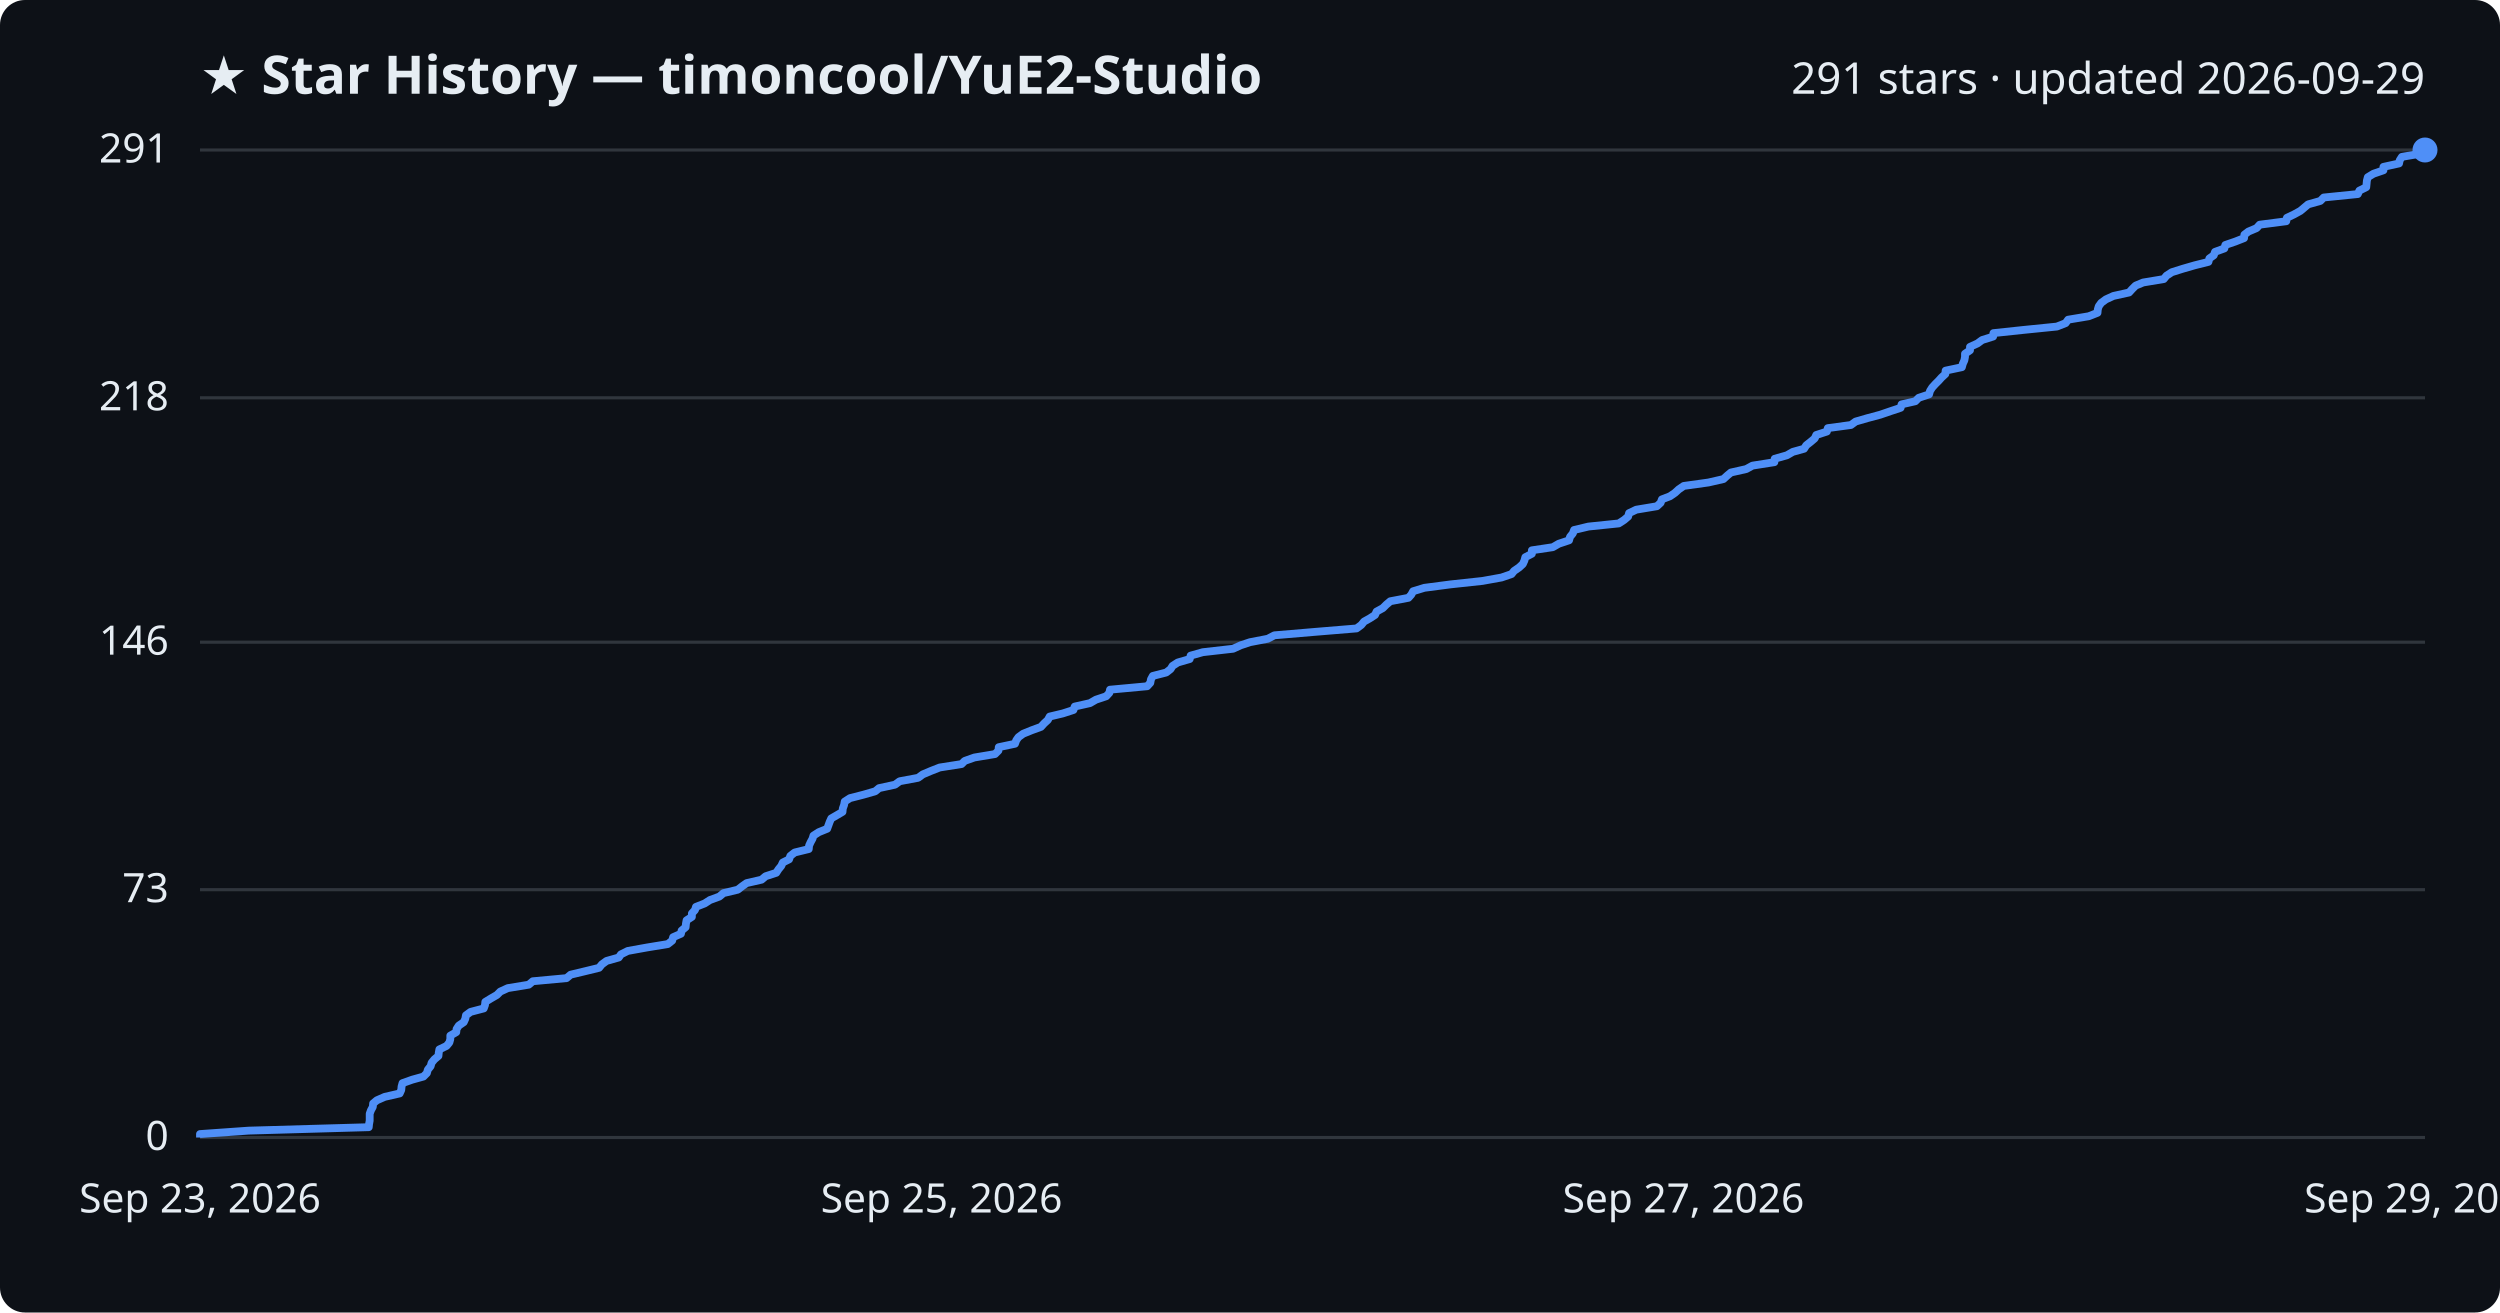
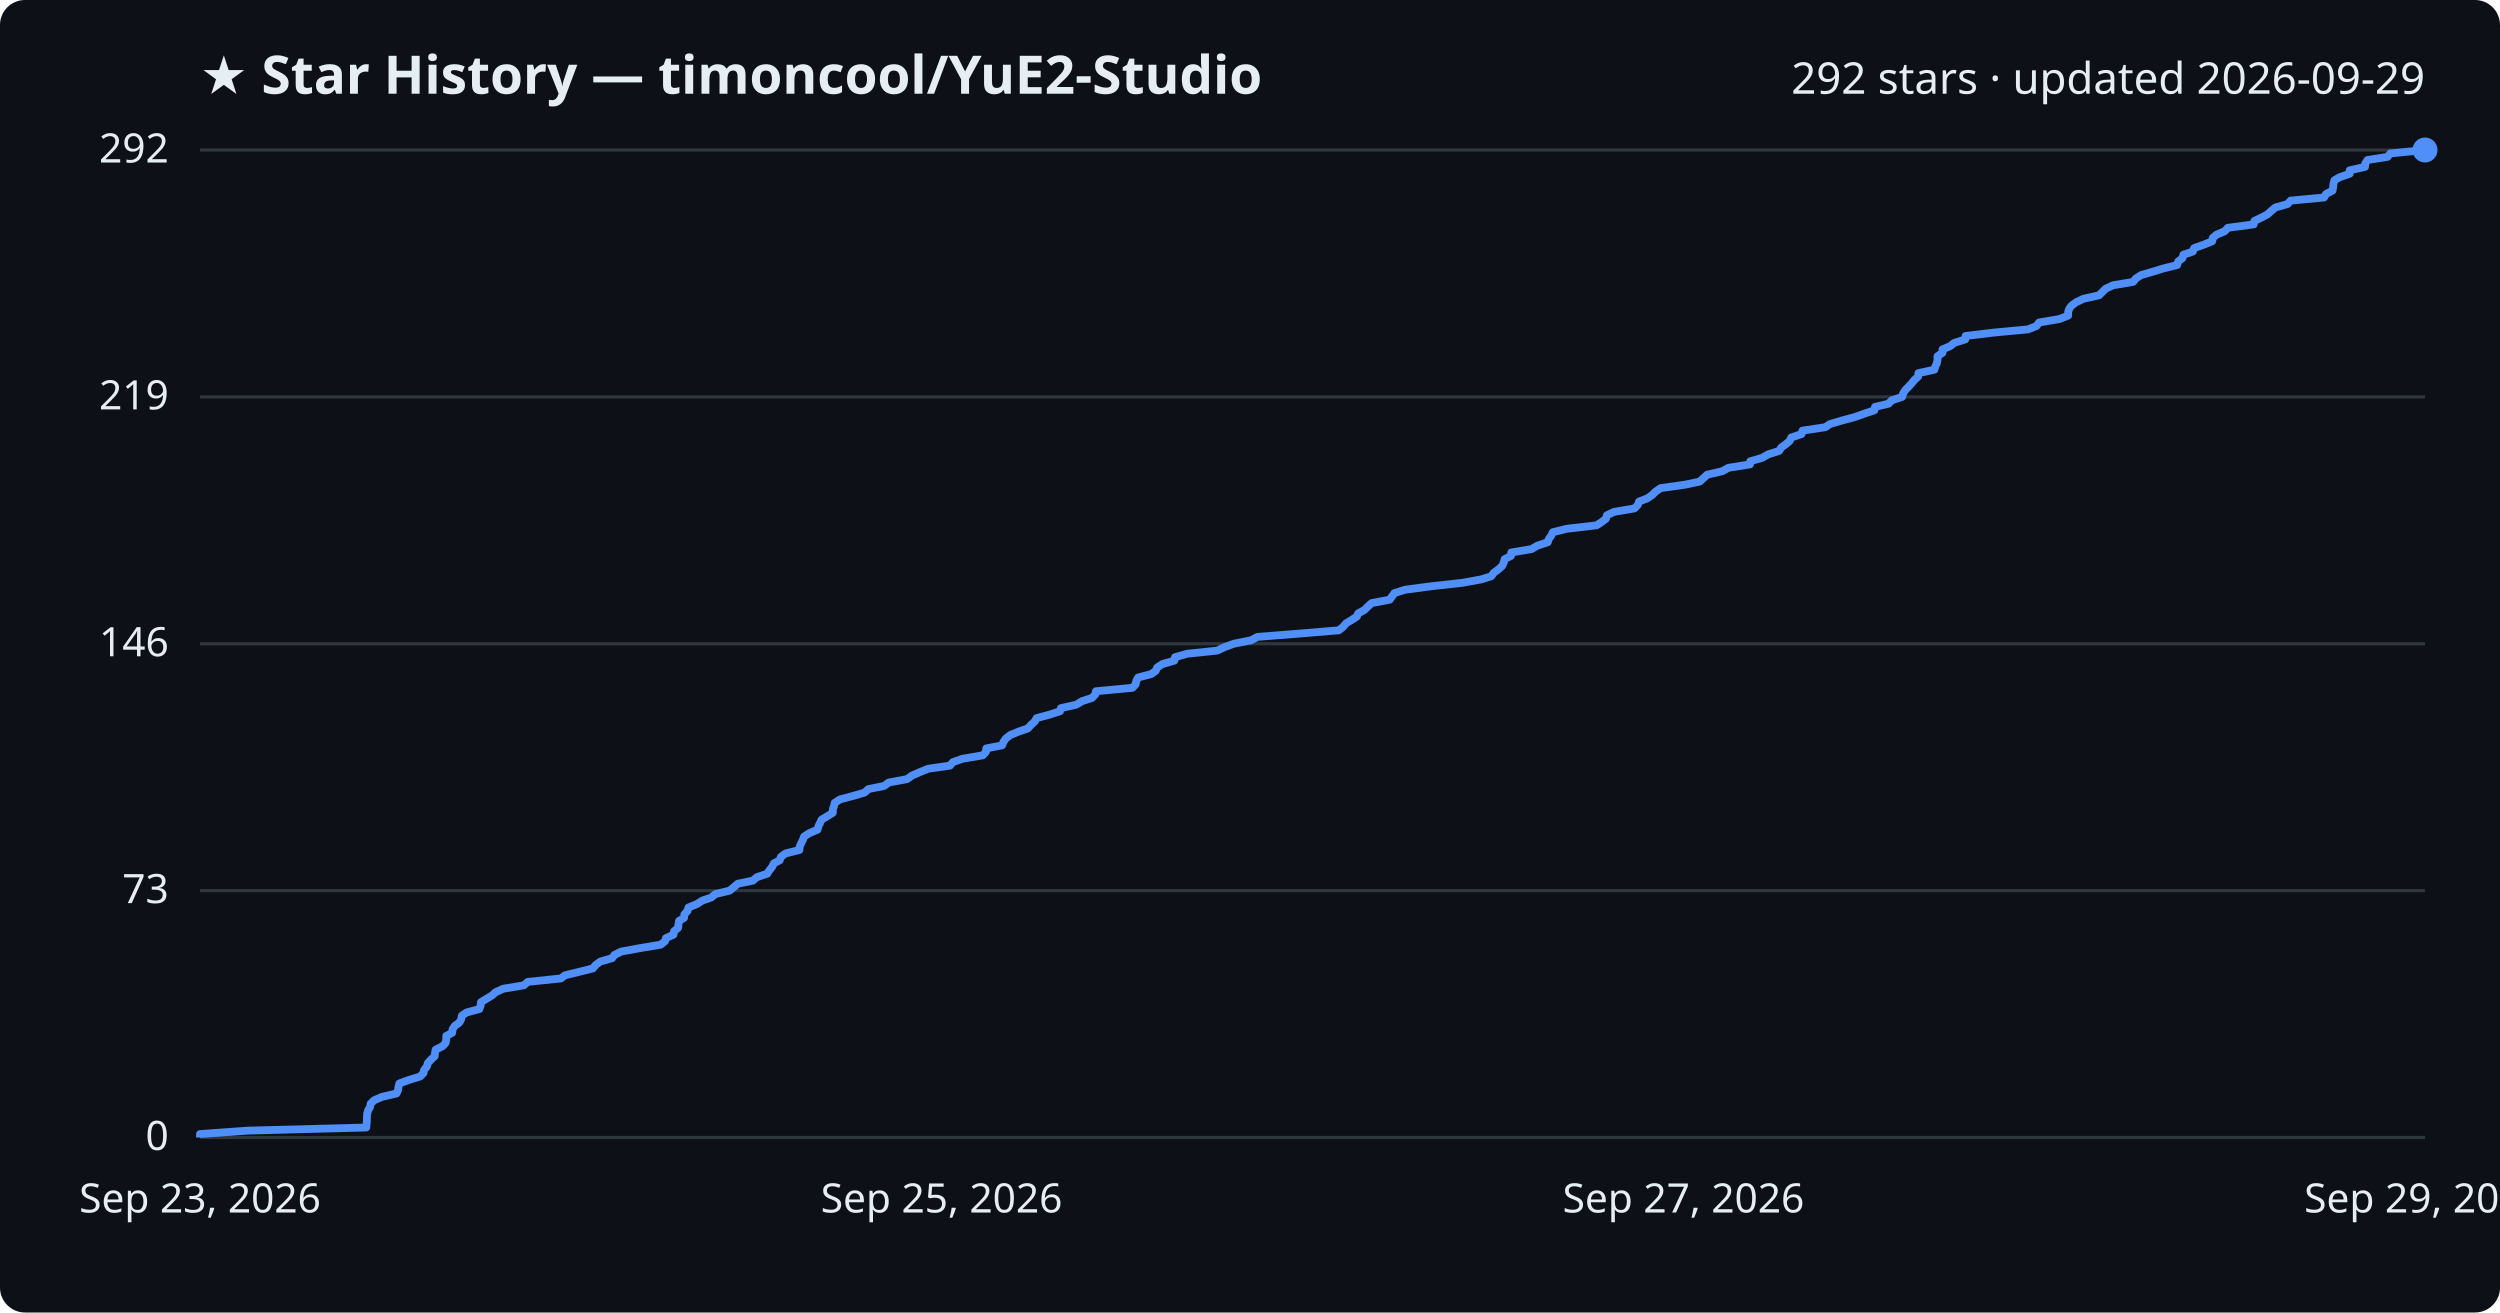
<svg xmlns="http://www.w3.org/2000/svg" viewBox="0 0 800 420" font-family="Segoe UI, sans-serif">
  <rect width="800" height="420" fill="#0d1117" rx="8" />
  <text x="64" y="30" fill="#e6edf3" font-size="17" font-weight="700">★ Star History — timoncool/YuE2-Studio</text>
-   <text x="776" y="30" fill="#e6edf3" font-size="14" text-anchor="end">291 stars · updated 2026-09-29</text>
+   <text x="776" y="30" fill="#e6edf3" font-size="14" text-anchor="end">292 stars · updated 2026-09-29</text>
  <line x1="64" y1="364.0" x2="776" y2="364.0" stroke="#30363d" stroke-width="1" />
  <text x="54" y="368.0" fill="#e6edf3" font-size="13" text-anchor="end">0</text>
-   <line x1="64" y1="284.7" x2="776" y2="284.7" stroke="#30363d" stroke-width="1" />
-   <text x="54" y="288.7" fill="#e6edf3" font-size="13" text-anchor="end">73</text>
-   <line x1="64" y1="205.5" x2="776" y2="205.5" stroke="#30363d" stroke-width="1" />
-   <text x="54" y="209.5" fill="#e6edf3" font-size="13" text-anchor="end">146</text>
-   <line x1="64" y1="127.3" x2="776" y2="127.3" stroke="#30363d" stroke-width="1" />
-   <text x="54" y="131.3" fill="#e6edf3" font-size="13" text-anchor="end">218</text>
+   <line x1="64" y1="285.0" x2="776" y2="285.0" stroke="#30363d" stroke-width="1" />
+   <text x="54" y="289.0" fill="#e6edf3" font-size="13" text-anchor="end">73</text>
+   <line x1="64" y1="206.0" x2="776" y2="206.0" stroke="#30363d" stroke-width="1" />
+   <text x="54" y="210.0" fill="#e6edf3" font-size="13" text-anchor="end">146</text>
+   <line x1="64" y1="127.0" x2="776" y2="127.0" stroke="#30363d" stroke-width="1" />
+   <text x="54" y="131.0" fill="#e6edf3" font-size="13" text-anchor="end">219</text>
  <line x1="64" y1="48.0" x2="776" y2="48.0" stroke="#30363d" stroke-width="1" />
-   <text x="54" y="52.0" fill="#e6edf3" font-size="13" text-anchor="end">291</text>
-   <path d="M64.0,364.0 L64.0,362.9 L79.6,361.8 L118.0,360.7 L118.1,359.7 L118.3,358.6 L118.3,357.5 L118.3,356.4 L118.7,355.3 L119.3,354.2 L119.4,353.1 L120.6,352.1 L123.1,351.0 L127.9,349.9 L128.4,348.8 L128.5,347.7 L128.8,346.6 L131.9,345.5 L135.5,344.5 L136.6,343.4 L136.9,342.3 L137.8,341.2 L138.1,340.1 L139.0,339.0 L140.3,337.9 L140.4,336.9 L140.6,335.8 L142.9,334.7 L143.8,333.6 L144.1,332.5 L144.1,331.4 L146.0,330.3 L146.1,329.3 L146.8,328.2 L148.4,327.1 L148.9,326.0 L149.1,324.9 L150.6,323.8 L154.8,322.7 L155.2,321.6 L155.3,320.6 L157.1,319.5 L159.0,318.4 L160.1,317.3 L162.5,316.2 L169.2,315.1 L170.5,314.0 L181.3,313.0 L182.6,311.9 L187.2,310.8 L191.7,309.7 L192.6,308.6 L194.1,307.5 L198.0,306.4 L198.7,305.4 L200.9,304.3 L207.0,303.2 L213.7,302.1 L215.1,301.0 L215.4,299.9 L217.9,298.8 L218.1,297.8 L219.4,296.7 L219.5,295.6 L219.7,294.5 L221.4,293.4 L221.4,292.3 L222.4,291.2 L222.7,290.2 L225.5,289.1 L227.2,288.0 L230.2,286.9 L231.5,285.8 L236.1,284.7 L237.5,283.6 L238.9,282.6 L243.7,281.5 L245.0,280.4 L248.4,279.3 L249.1,278.2 L250.0,277.1 L250.5,276.0 L252.5,275.0 L252.9,273.9 L254.3,272.8 L258.8,271.7 L258.9,270.6 L259.4,269.5 L260.0,268.4 L260.3,267.4 L262.0,266.3 L264.7,265.2 L265.1,264.1 L265.5,263.0 L266.0,261.9 L267.9,260.8 L269.6,259.8 L269.7,258.7 L270.1,257.6 L270.3,256.5 L272.0,255.4 L276.3,254.3 L280.1,253.2 L281.3,252.2 L286.4,251.1 L287.9,250.0 L293.8,248.9 L295.3,247.8 L297.9,246.7 L300.7,245.6 L307.7,244.5 L308.7,243.5 L311.8,242.4 L318.4,241.3 L319.5,240.2 L319.6,239.1 L324.8,238.0 L325.2,236.9 L325.9,235.9 L327.4,234.8 L330.1,233.7 L333.1,232.6 L334.1,231.5 L335.3,230.4 L335.9,229.3 L340.1,228.3 L343.5,227.2 L343.9,226.1 L348.8,225.0 L350.7,223.9 L354.0,222.8 L355.0,221.7 L355.2,220.7 L367.1,219.6 L368.1,218.5 L368.3,217.4 L368.9,216.3 L373.2,215.2 L374.6,214.1 L375.2,213.1 L376.9,212.0 L380.7,210.9 L381.0,209.8 L384.9,208.7 L394.6,207.6 L397.0,206.5 L400.0,205.5 L405.7,204.4 L407.8,203.3 L420.8,202.2 L434.1,201.1 L435.6,200.0 L436.5,198.9 L438.3,197.9 L440.0,196.8 L440.5,195.7 L442.5,194.6 L443.6,193.5 L444.9,192.4 L450.7,191.3 L451.6,190.3 L452.2,189.2 L455.8,188.1 L464.2,187.0 L474.4,185.9 L480.5,184.8 L483.7,183.7 L484.5,182.7 L486.1,181.6 L487.3,180.5 L487.8,179.4 L488.1,178.3 L490.2,177.2 L490.2,176.1 L496.9,175.1 L498.8,174.0 L502.1,172.9 L502.4,171.8 L503.3,170.7 L503.7,169.6 L508.3,168.5 L518.0,167.5 L519.7,166.4 L521.0,165.3 L521.3,164.2 L523.6,163.1 L530.2,162.0 L531.4,160.9 L531.8,159.8 L534.4,158.8 L536.0,157.7 L537.2,156.6 L538.8,155.5 L546.7,154.4 L551.5,153.3 L552.7,152.2 L553.9,151.2 L558.8,150.1 L560.8,149.0 L567.8,147.9 L567.9,146.8 L571.8,145.7 L573.7,144.6 L577.3,143.6 L578.0,142.5 L579.4,141.4 L580.7,140.3 L581.2,139.2 L584.6,138.1 L584.9,137.0 L592.3,136.0 L593.8,134.9 L597.6,133.8 L601.7,132.7 L604.9,131.6 L608.2,130.5 L608.5,129.4 L612.9,128.4 L614.0,127.3 L617.3,126.2 L617.6,125.1 L618.3,124.0 L619.3,122.9 L620.4,121.8 L621.3,120.8 L622.5,119.7 L622.6,118.6 L627.8,117.5 L628.1,116.4 L628.6,115.3 L628.8,114.2 L628.8,113.2 L630.4,112.1 L630.4,111.0 L632.8,109.9 L634.3,108.8 L637.8,107.7 L637.9,106.6 L647.3,105.6 L658.2,104.5 L661.0,103.4 L661.8,102.3 L668.4,101.2 L671.2,100.1 L671.3,99.0 L671.6,98.0 L672.4,96.9 L673.9,95.8 L676.3,94.7 L681.3,93.6 L682.3,92.5 L683.4,91.4 L685.8,90.4 L692.4,89.3 L693.3,88.2 L695.0,87.1 L698.5,86.0 L702.3,84.9 L706.7,83.8 L707.0,82.7 L708.4,81.7 L708.8,80.6 L711.8,79.5 L712.1,78.4 L715.3,77.3 L718.1,76.2 L718.2,75.1 L719.5,74.1 L722.1,73.0 L723.1,71.9 L731.6,70.8 L731.8,69.7 L734.1,68.6 L736.1,67.5 L737.3,66.5 L738.6,65.4 L742.5,64.3 L743.6,63.2 L754.5,62.1 L755.0,61.0 L757.2,59.9 L757.3,58.9 L757.4,57.8 L757.7,56.7 L759.5,55.6 L762.7,54.5 L762.7,53.4 L767.7,52.3 L767.9,51.3 L768.6,50.2 L775.0,49.1 L776.0,48.0 L776.0,48.0" fill="none" stroke="#4f8ff7" stroke-width="2.5" stroke-linejoin="round" />
+   <text x="54" y="52.0" fill="#e6edf3" font-size="13" text-anchor="end">292</text>
+   <path d="M64.0,364.0 L64.0,362.9 L79.3,361.8 L117.2,360.8 L117.3,359.7 L117.4,358.6 L117.4,357.5 L117.5,356.4 L117.8,355.3 L118.4,354.3 L118.6,353.2 L119.7,352.1 L122.2,351.0 L126.9,349.9 L127.4,348.8 L127.5,347.8 L127.8,346.7 L130.8,345.6 L134.4,344.5 L135.5,343.4 L135.7,342.4 L136.6,341.3 L136.9,340.2 L137.9,339.1 L139.1,338.0 L139.2,336.9 L139.4,335.9 L141.6,334.8 L142.6,333.7 L142.8,332.6 L142.8,331.5 L144.7,330.5 L144.8,329.4 L145.5,328.3 L147.0,327.2 L147.6,326.1 L147.8,325.0 L149.3,324.0 L153.4,322.9 L153.8,321.8 L153.9,320.7 L155.7,319.6 L157.5,318.5 L158.6,317.5 L161.0,316.4 L167.6,315.3 L168.9,314.2 L179.5,313.1 L180.8,312.1 L185.3,311.0 L189.7,309.9 L190.6,308.8 L192.1,307.7 L195.9,306.6 L196.6,305.6 L198.8,304.5 L204.8,303.4 L211.4,302.3 L212.8,301.2 L213.1,300.2 L215.5,299.1 L215.7,298.0 L217.0,296.9 L217.1,295.8 L217.3,294.7 L218.9,293.7 L219.0,292.6 L220.0,291.5 L220.3,290.4 L223.0,289.3 L224.7,288.2 L227.6,287.2 L228.9,286.1 L233.5,285.0 L234.8,283.9 L236.1,282.8 L240.9,281.8 L242.2,280.7 L245.5,279.6 L246.2,278.5 L247.1,277.4 L247.6,276.3 L249.5,275.3 L249.9,274.2 L251.4,273.1 L255.8,272.0 L255.9,270.9 L256.4,269.8 L256.9,268.8 L257.3,267.7 L259.0,266.6 L261.6,265.5 L261.9,264.4 L262.4,263.4 L262.9,262.3 L264.7,261.2 L266.5,260.1 L266.5,259.0 L266.9,257.9 L267.1,256.9 L268.8,255.8 L273.0,254.7 L276.7,253.6 L277.9,252.5 L282.9,251.5 L284.4,250.4 L290.3,249.3 L291.8,248.2 L294.3,247.1 L297.0,246.0 L304.0,245.0 L304.9,243.9 L308.0,242.8 L314.5,241.7 L315.5,240.6 L315.6,239.5 L320.7,238.5 L321.1,237.4 L321.9,236.3 L323.3,235.2 L326.0,234.1 L328.9,233.1 L329.9,232.0 L331.1,230.9 L331.7,229.8 L335.8,228.7 L339.2,227.6 L339.5,226.6 L344.4,225.5 L346.2,224.4 L349.5,223.3 L350.5,222.2 L350.7,221.2 L362.4,220.1 L363.4,219.0 L363.6,217.9 L364.2,216.8 L368.4,215.7 L369.8,214.7 L370.3,213.6 L372.0,212.5 L375.8,211.4 L376.0,210.3 L379.9,209.2 L389.5,208.2 L391.8,207.1 L394.8,206.0 L400.3,204.9 L402.4,203.8 L415.2,202.8 L428.4,201.7 L429.8,200.6 L430.7,199.5 L432.5,198.4 L434.2,197.3 L434.6,196.3 L436.6,195.2 L437.7,194.1 L438.9,193.0 L444.7,191.9 L445.5,190.8 L446.2,189.8 L449.7,188.7 L458.0,187.6 L468.0,186.5 L474.0,185.4 L477.2,184.4 L478.0,183.3 L479.5,182.2 L480.7,181.1 L481.2,180.0 L481.5,178.9 L483.5,177.9 L483.6,176.8 L490.1,175.7 L492.0,174.6 L495.3,173.5 L495.6,172.5 L496.4,171.4 L496.9,170.3 L501.4,169.2 L510.9,168.1 L512.6,167.0 L513.9,166.0 L514.2,164.9 L516.5,163.8 L523.0,162.7 L524.1,161.6 L524.5,160.5 L527.1,159.5 L528.7,158.4 L529.8,157.3 L531.4,156.2 L539.2,155.1 L543.9,154.1 L545.1,153.0 L546.3,151.9 L551.1,150.8 L553.1,149.7 L560.0,148.6 L560.1,147.6 L563.9,146.5 L565.8,145.4 L569.3,144.3 L570.0,143.2 L571.4,142.2 L572.7,141.1 L573.2,140.0 L576.5,138.9 L576.8,137.8 L584.1,136.7 L585.6,135.7 L589.3,134.6 L593.4,133.5 L596.5,132.4 L599.8,131.3 L600.0,130.2 L604.3,129.2 L605.4,128.1 L608.7,127.0 L609.0,125.9 L609.7,124.8 L610.7,123.8 L611.7,122.7 L612.6,121.6 L613.8,120.5 L613.9,119.4 L619.0,118.3 L619.3,117.3 L619.8,116.2 L620.0,115.1 L620.0,114.0 L621.6,112.9 L621.6,111.8 L624.0,110.8 L625.4,109.7 L628.9,108.6 L629.0,107.5 L638.3,106.4 L649.0,105.4 L651.7,104.3 L652.5,103.2 L659.0,102.1 L661.8,101.0 L661.8,99.9 L662.1,98.9 L662.9,97.8 L664.4,96.7 L666.7,95.6 L671.7,94.5 L672.7,93.5 L673.8,92.4 L676.1,91.3 L682.6,90.2 L683.5,89.1 L685.2,88.0 L688.7,87.0 L692.3,85.9 L696.7,84.8 L697.0,83.7 L698.4,82.6 L698.7,81.5 L701.7,80.5 L702.1,79.4 L705.2,78.3 L707.9,77.2 L708.1,76.1 L709.3,75.1 L711.9,74.0 L712.9,72.9 L721.2,71.8 L721.4,70.7 L723.7,69.6 L725.6,68.6 L726.8,67.5 L728.1,66.4 L732.0,65.3 L733.0,64.2 L743.7,63.2 L744.3,62.1 L746.4,61.0 L746.6,59.9 L746.7,58.8 L747.0,57.7 L748.7,56.7 L751.9,55.6 L751.9,54.5 L756.8,53.4 L756.9,52.3 L757.6,51.2 L764.0,50.2 L764.9,49.1 L776.0,48.0 L776.0,48.0" fill="none" stroke="#4f8ff7" stroke-width="2.5" stroke-linejoin="round" />
  <circle cx="776.0" cy="48.0" r="4" fill="#4f8ff7" />
  <text x="64.0" y="388" fill="#e6edf3" font-size="13" text-anchor="middle">Sep 23, 2026</text>
  <text x="301.3" y="388" fill="#e6edf3" font-size="13" text-anchor="middle">Sep 25, 2026</text>
  <text x="538.7" y="388" fill="#e6edf3" font-size="13" text-anchor="middle">Sep 27, 2026</text>
  <text x="776.0" y="388" fill="#e6edf3" font-size="13" text-anchor="middle">Sep 29, 2026</text>
</svg>
